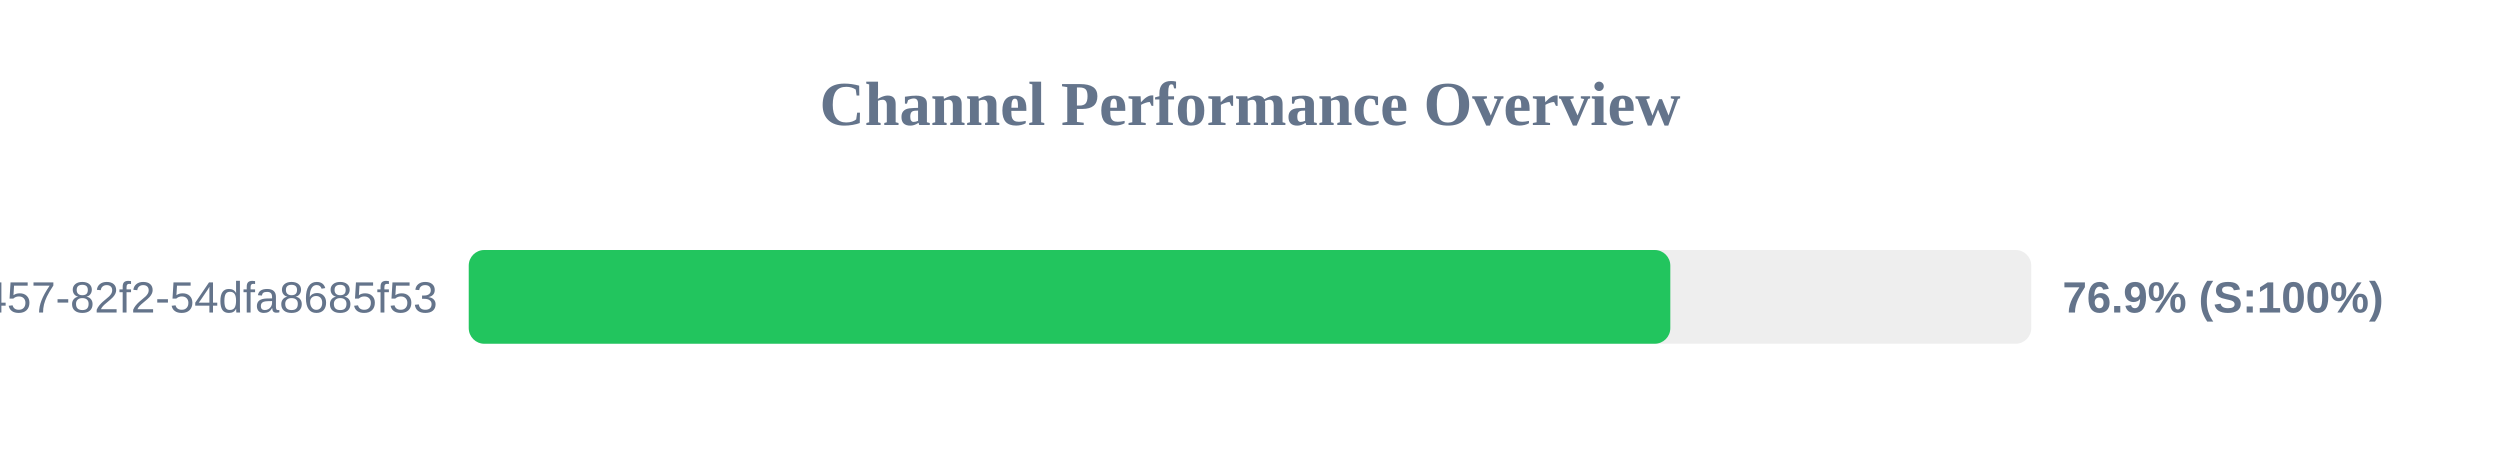
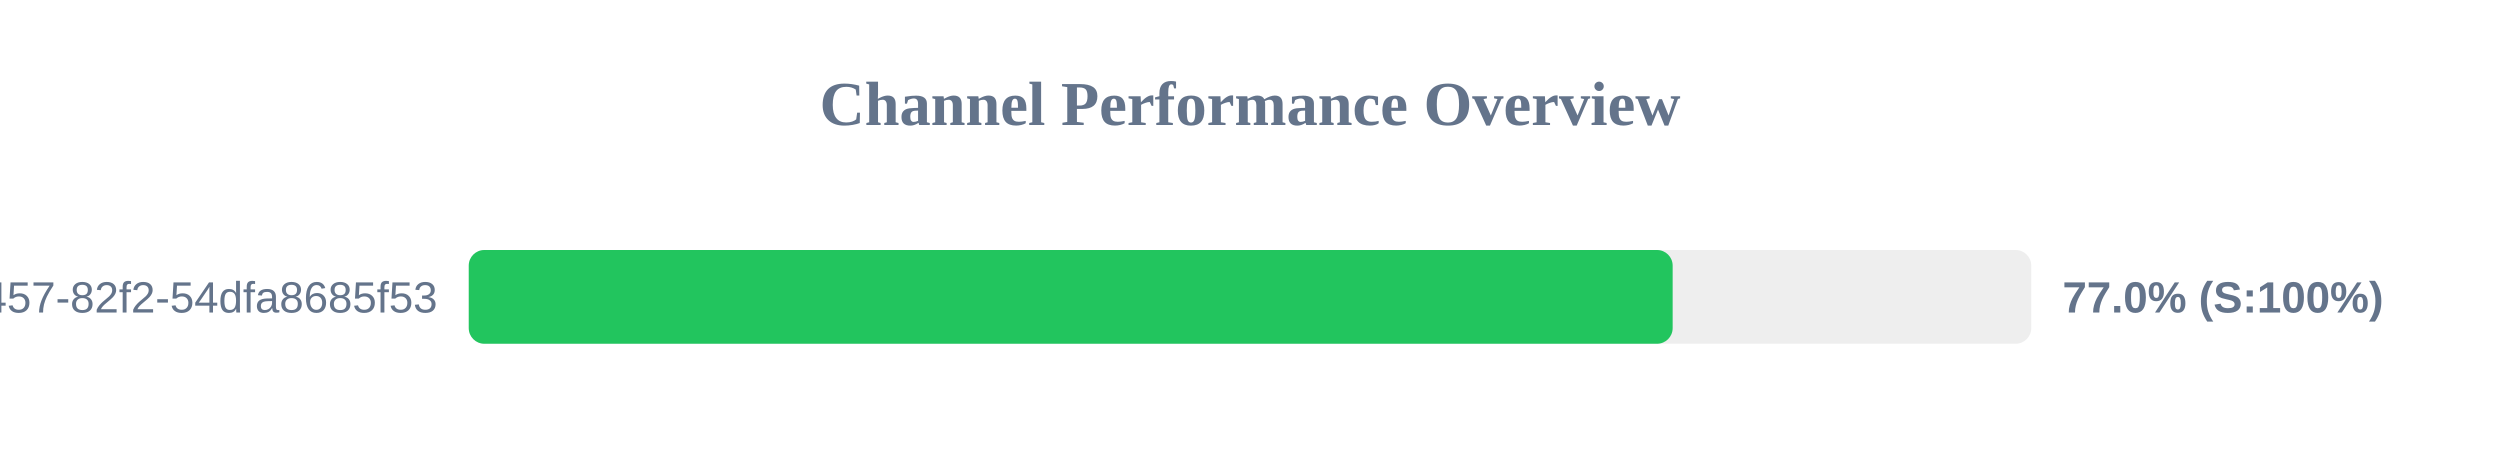
<svg xmlns="http://www.w3.org/2000/svg" width="800" height="150" version="1.1">
  <style>
        .row { font: 14px Arial; fill: #64748b; }
        .score { font: bold 14px Arial; fill: #64748b; }
    </style>
  <text x="400" y="40" text-anchor="middle" font-size="20px" font-weight="bold" fill="#64748b">Channel Performance Overview</text>
  <rect x="150" y="80" width="500" height="30" fill="#eee" rx="5" />
-   <rect x="150" y="80" width="384.5" height="30" fill="#22c55e" rx="5" />
+   <rect x="150" y="80" width="385.25" height="30" fill="#22c55e" rx="5" />
  <text x="140" y="100" text-anchor="end" class="row">?uuid=413c8b50-96bf-4457-82f2-54dfa8685f53</text>
-   <text x="660" y="100" text-anchor="start" class="score">76.9% (S:100%)</text>
+   <text x="660" y="100" text-anchor="start" class="score">77.0% (S:100%)</text>
</svg>
